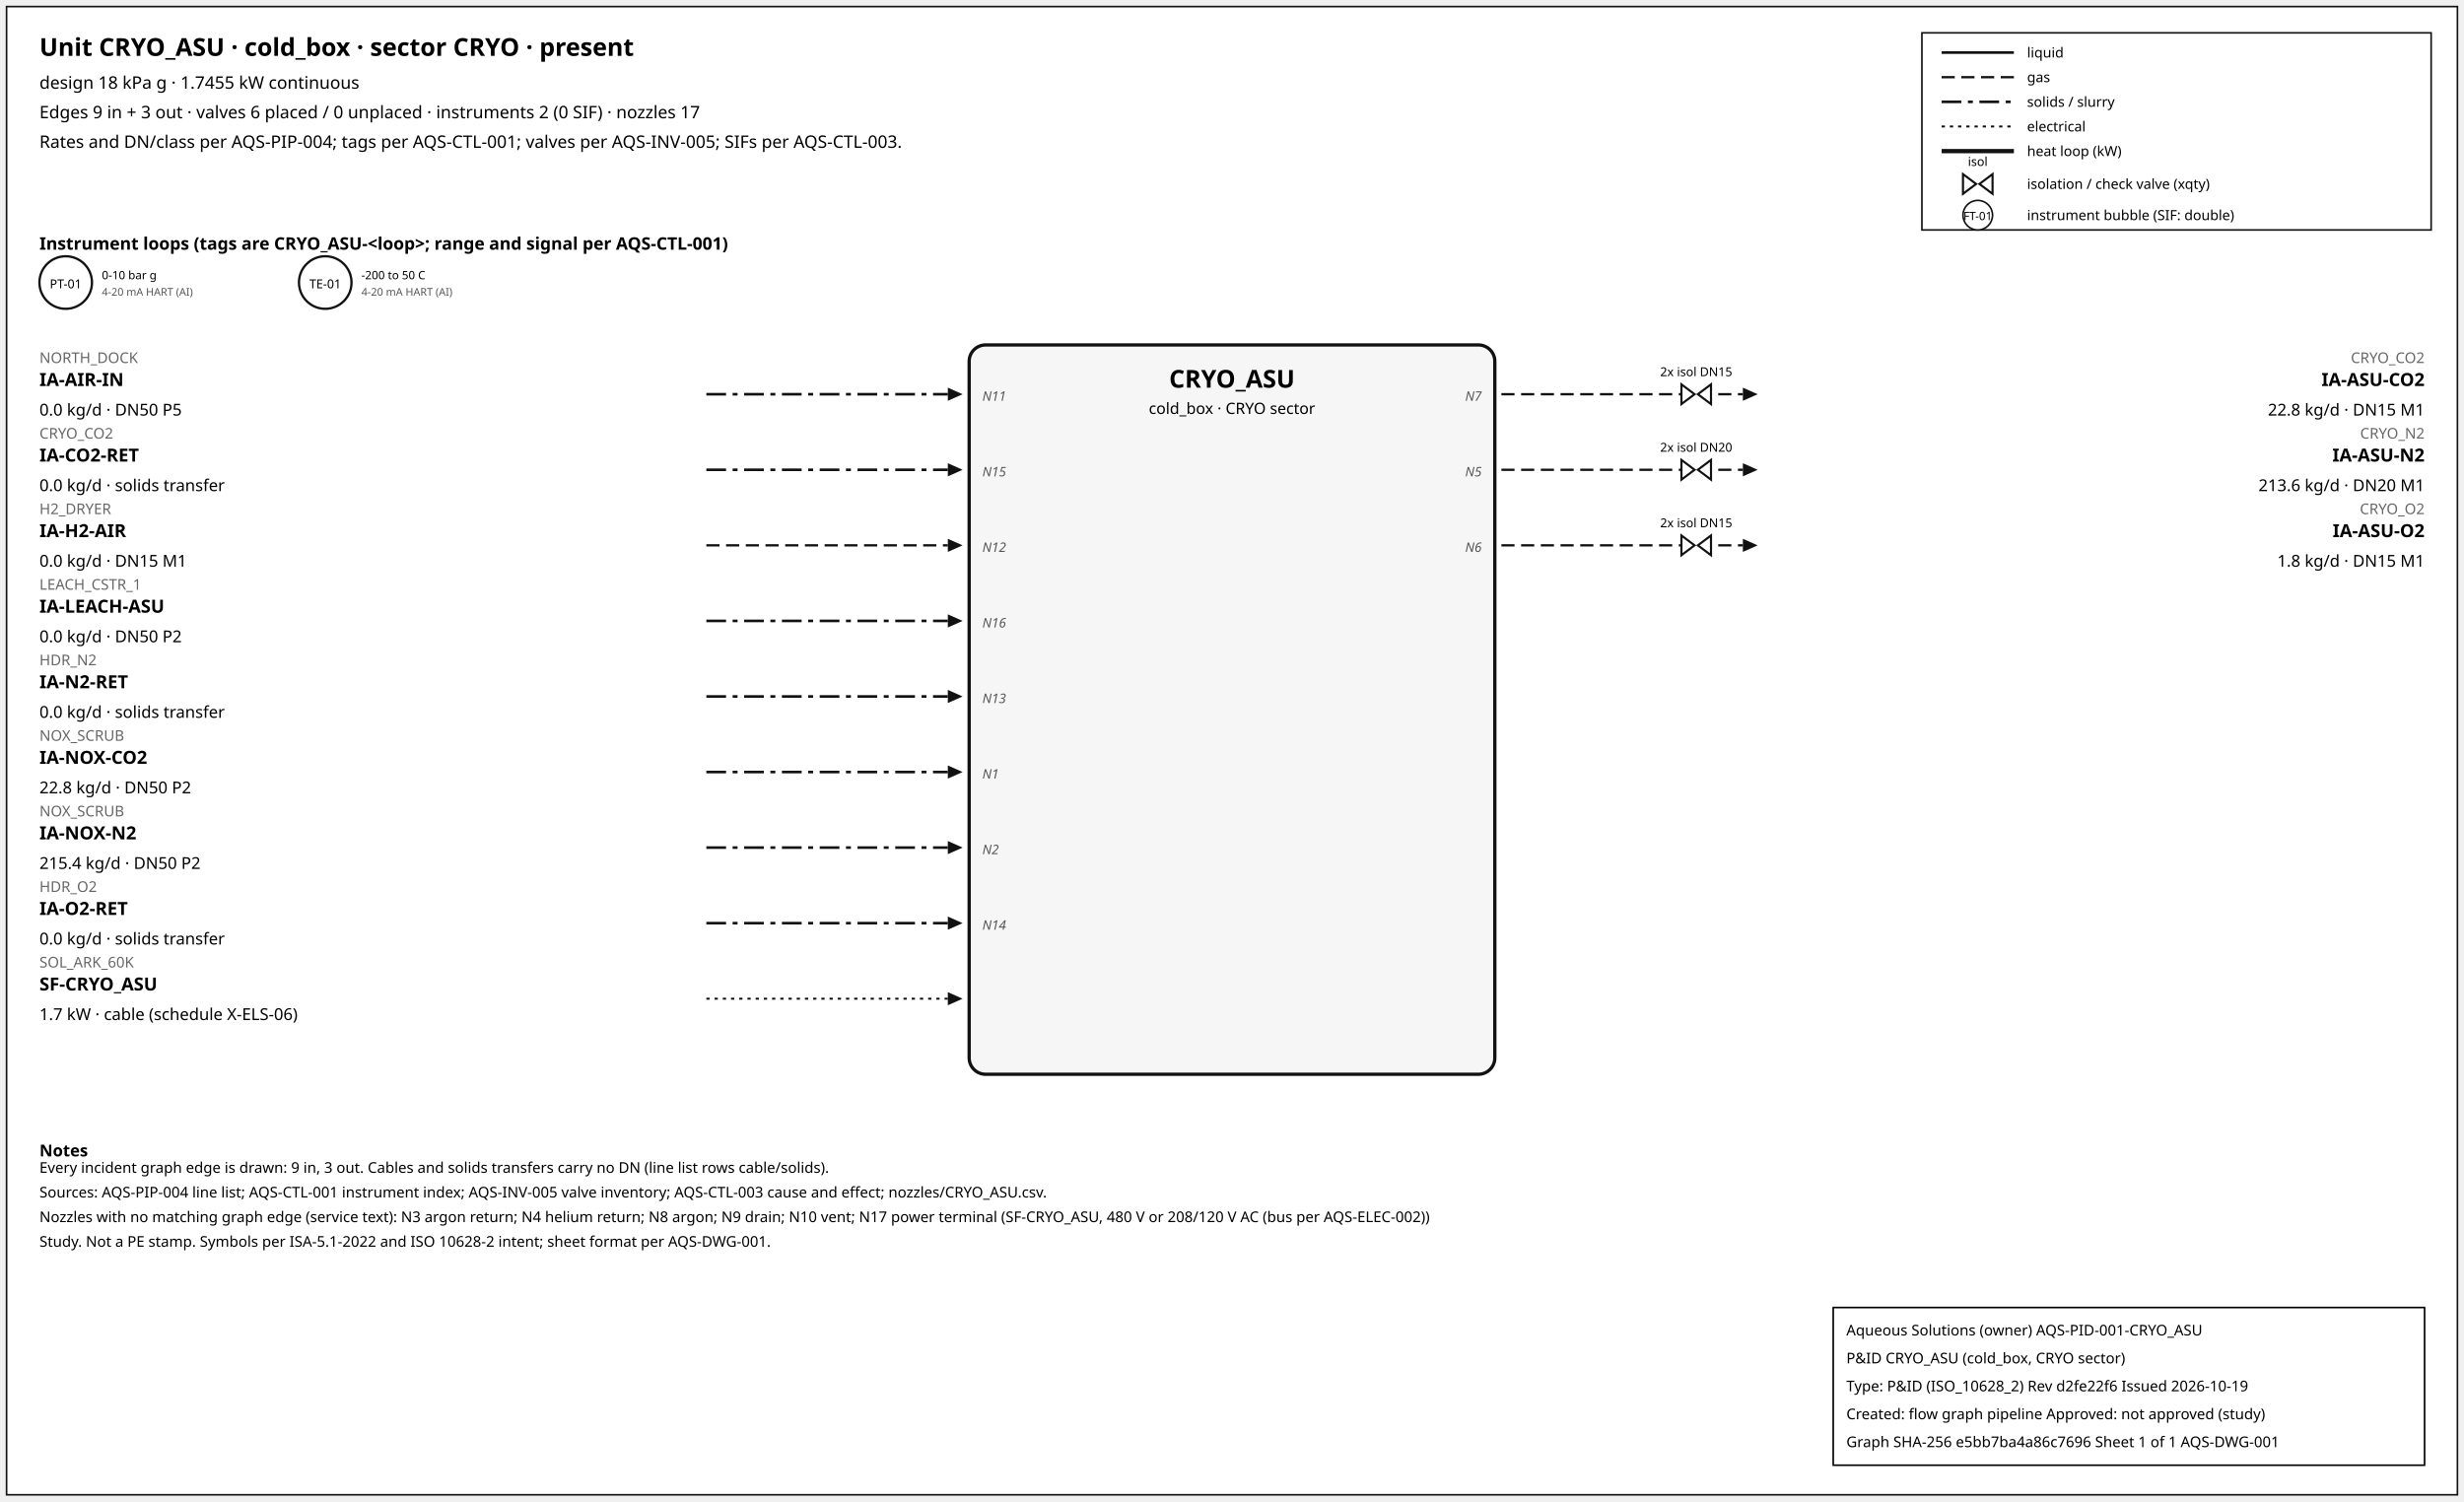
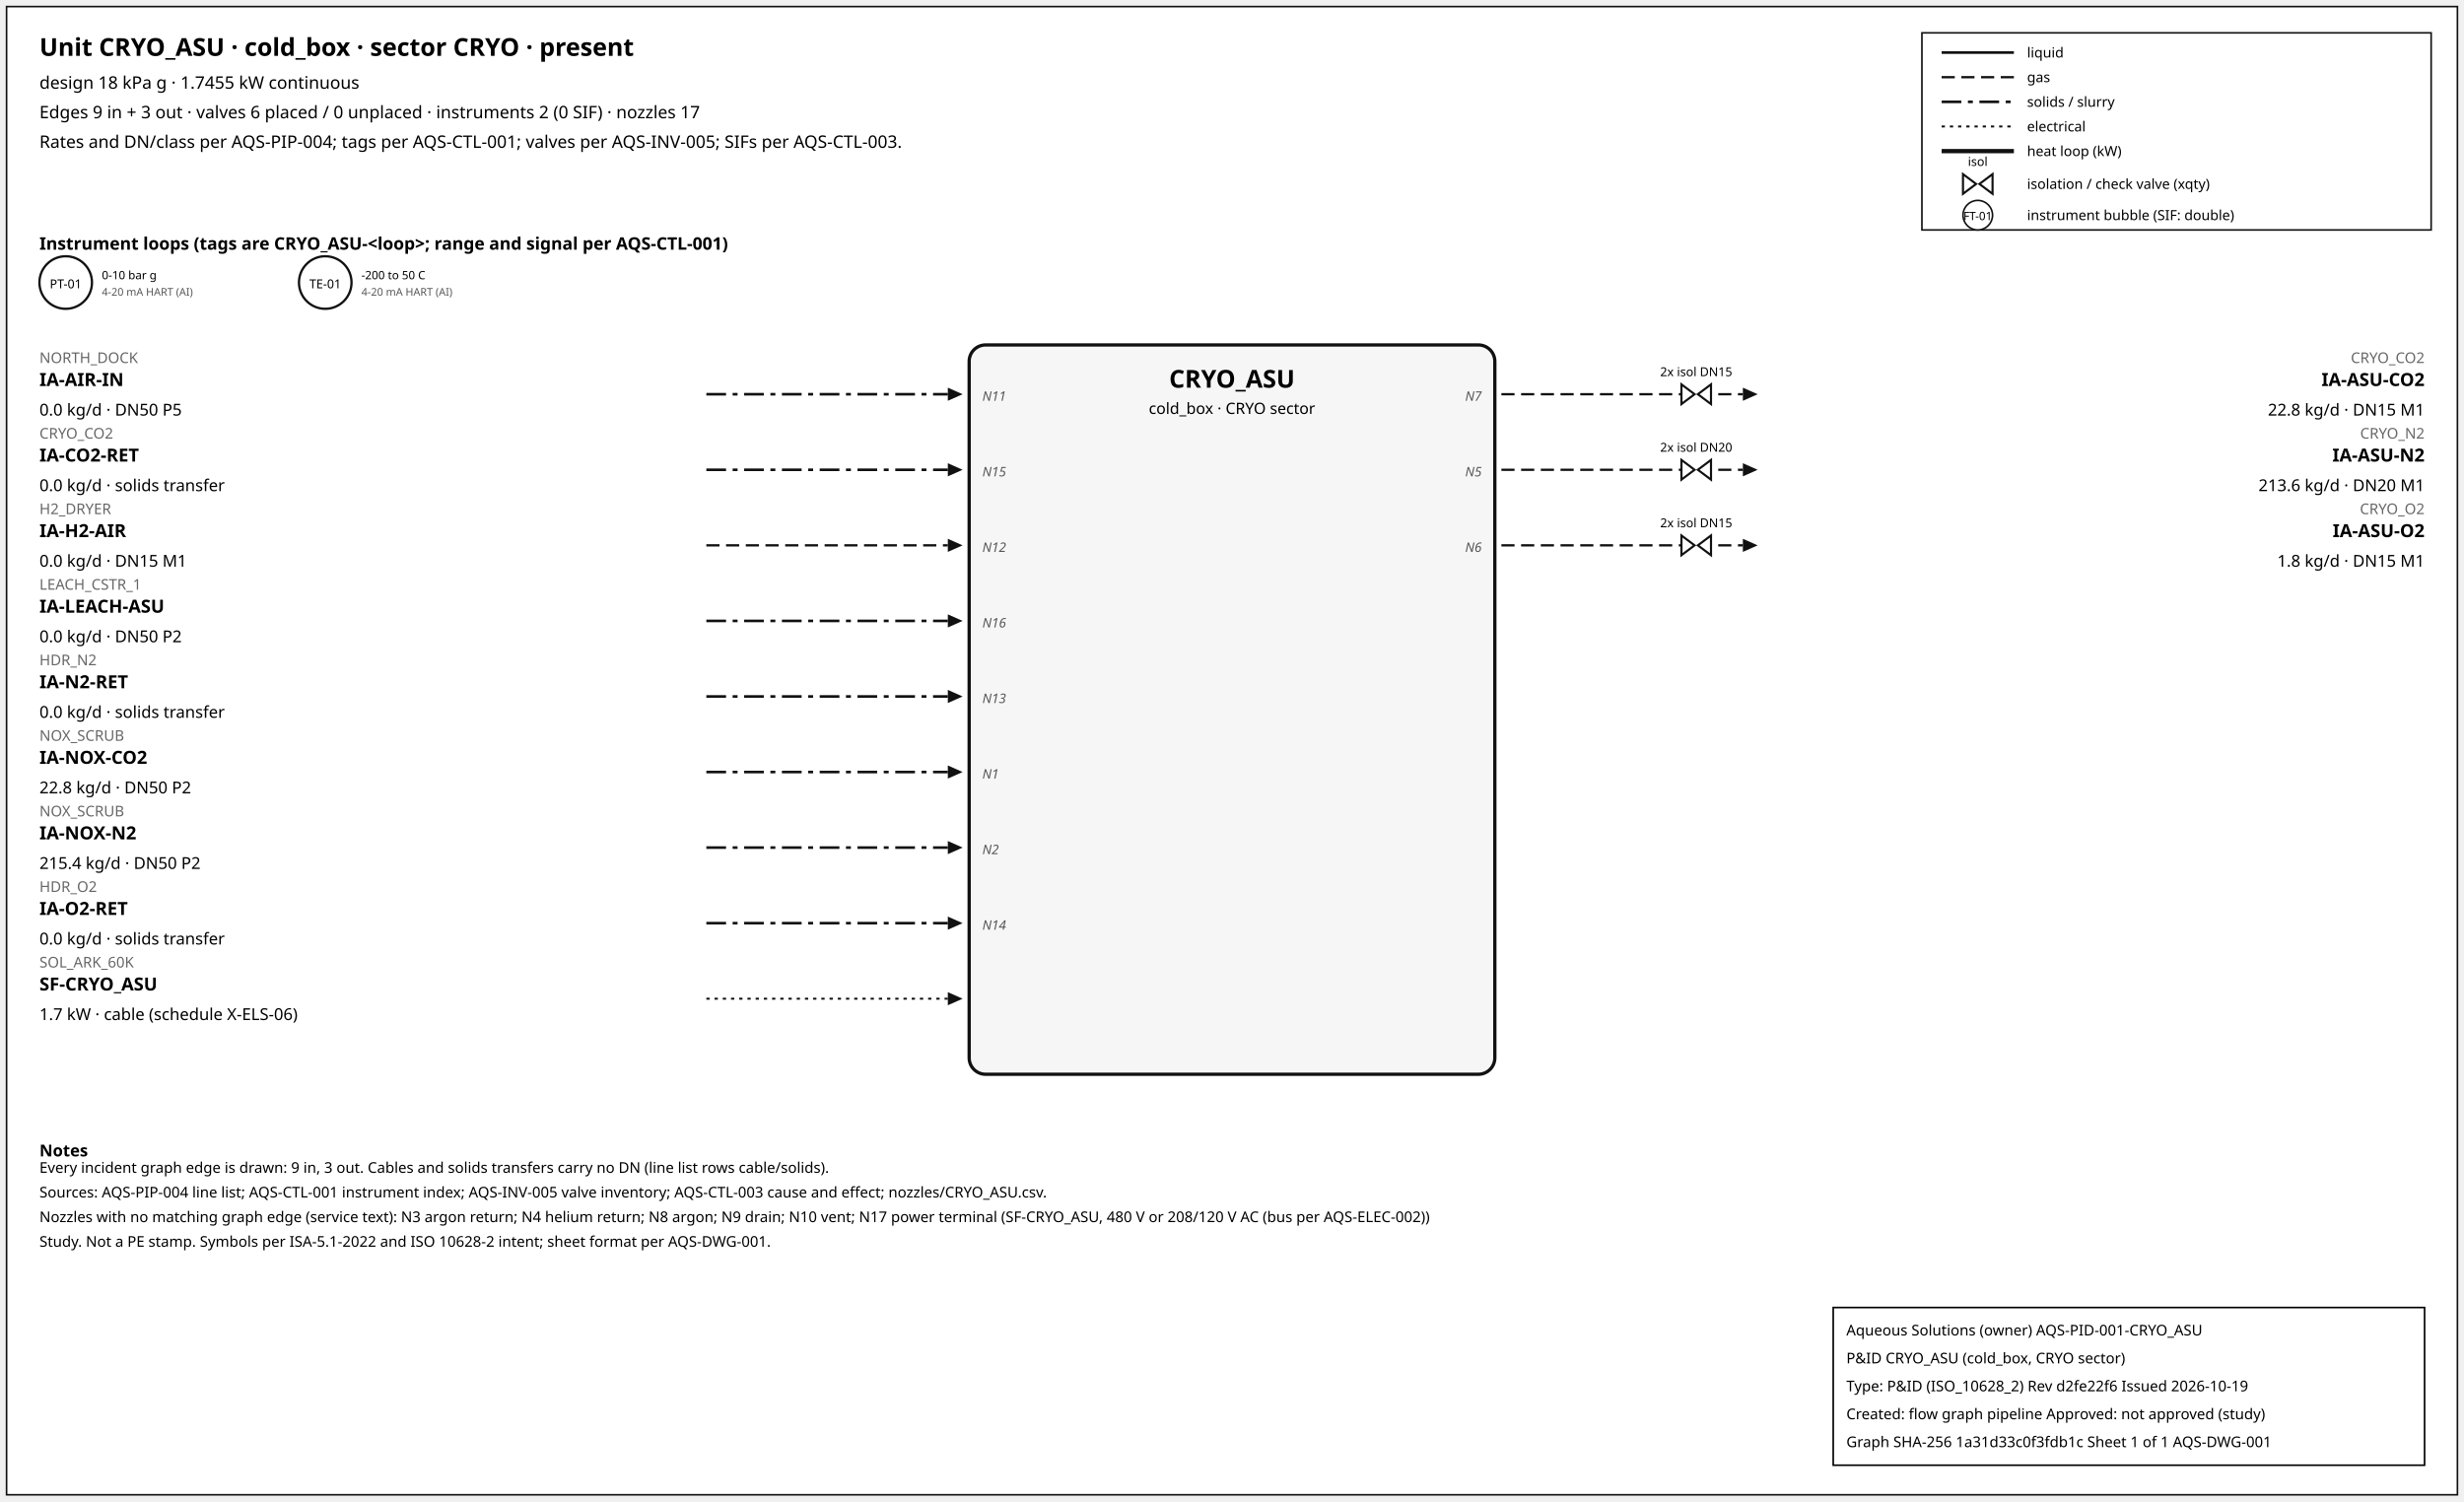
<svg xmlns="http://www.w3.org/2000/svg" width="1500" height="914" font-family="sans-serif">
  <rect x="4" y="4" width="1492" height="906" fill="white" stroke="#111" />
  <text x="24" y="34" font-size="15" font-weight="600">Unit CRYO_ASU · cold_box · sector CRYO · present</text>
  <text x="24" y="54" font-size="10.5">design 18 kPa g · 1.7455 kW continuous</text>
  <text x="24" y="72" font-size="10.5">Edges 9 in + 3 out · valves 6 placed / 0 unplaced · instruments 2 (0 SIF) · nozzles 17</text>
  <text x="24" y="90" font-size="10.5">Rates and DN/class per AQS-PIP-004; tags per AQS-CTL-001; valves per AQS-INV-005; SIFs per AQS-CTL-003.</text>
  <rect x="1170" y="20" width="310" height="120" fill="white" stroke="#111" />
  <line x1="1182" y1="32" x2="1226" y2="32" stroke="#111" stroke-width="1.6" />
  <text x="1234" y="35" font-size="8.5">liquid</text>
  <line x1="1182" y1="47" x2="1226" y2="47" stroke="#111" stroke-width="1.4" stroke-dasharray="8,4" />
  <text x="1234" y="50" font-size="8.5">gas</text>
  <line x1="1182" y1="62" x2="1226" y2="62" stroke="#111" stroke-width="1.6" stroke-dasharray="12,4,3,4" />
  <text x="1234" y="65" font-size="8.5">solids / slurry</text>
  <line x1="1182" y1="77" x2="1226" y2="77" stroke="#111" stroke-width="1.2" stroke-dasharray="2,3" />
  <text x="1234" y="80" font-size="8.5">electrical</text>
  <line x1="1182" y1="92" x2="1226" y2="92" stroke="#111" stroke-width="2.6" />
  <text x="1234" y="95" font-size="8.5">heat loop (kW)</text>
  <path d="M 1195.0,106 L 1203.0,112 L 1195.0,118 Z M 1213.0,106 L 1205.0,112 L 1213.0,118 Z" fill="white" stroke="#111" stroke-width="1.3" />
  <text x="1204.0" y="101.0" font-size="7.5" text-anchor="middle">isol</text>
  <text x="1234" y="115" font-size="8.5">isolation / check valve (xqty)</text>
  <circle cx="1204" cy="131" r="9" fill="white" stroke="#111" />
  <text x="1204" y="134" font-size="7" text-anchor="middle">FT-01</text>
  <text x="1234" y="134" font-size="8.5">instrument bubble (SIF: double)</text>
  <text x="24" y="152" font-size="10.5" font-weight="600">Instrument loops (tags are CRYO_ASU-&lt;loop&gt;; range and signal per AQS-CTL-001)</text>
  <circle cx="40" cy="172" r="16" fill="white" stroke="#111" stroke-width="1.4" />
  <text x="40" y="175.5" font-size="7.5" text-anchor="middle">PT-01</text>
  <text x="62" y="170" font-size="7">0-10 bar g</text>
  <text x="62" y="180" font-size="6.5" fill="#555">4-20 mA HART (AI)</text>
  <circle cx="198" cy="172" r="16" fill="white" stroke="#111" stroke-width="1.4" />
  <text x="198" y="175.5" font-size="7.5" text-anchor="middle">TE-01</text>
  <text x="220" y="170" font-size="7">-200 to 50 C</text>
  <text x="220" y="180" font-size="6.5" fill="#555">4-20 mA HART (AI)</text>
  <rect x="590" y="210" width="320" height="444" rx="10" fill="#f6f6f6" stroke="#111" stroke-width="2" />
  <text x="750.0" y="236" font-size="15" font-weight="700" text-anchor="middle">CRYO_ASU</text>
  <text x="750.0" y="252" font-size="9.5" text-anchor="middle">cold_box · CRYO sector</text>
  <line x1="430" y1="240" x2="577" y2="240" stroke="#111" stroke-width="1.6" stroke-dasharray="12,4,3,4" class="edge-in" />
  <polygon points="586,240 577,236 577,244" fill="#111" />
  <text x="24" y="221" font-size="9" fill="#666" text-anchor="start">NORTH_DOCK</text>
  <text x="24" y="235" font-size="11" font-weight="600" text-anchor="start">IA-AIR-IN</text>
  <text x="24" y="253" font-size="10" text-anchor="start">0.0 kg/d · DN50 P5</text>
  <text x="598" y="244" font-size="8" font-style="italic" fill="#555" text-anchor="start">N11</text>
  <line x1="430" y1="286" x2="577" y2="286" stroke="#111" stroke-width="1.6" stroke-dasharray="12,4,3,4" class="edge-in" />
  <polygon points="586,286 577,282 577,290" fill="#111" />
  <text x="24" y="267" font-size="9" fill="#666" text-anchor="start">CRYO_CO2</text>
  <text x="24" y="281" font-size="11" font-weight="600" text-anchor="start">IA-CO2-RET</text>
  <text x="24" y="299" font-size="10" text-anchor="start">0.0 kg/d · solids transfer</text>
  <text x="598" y="290" font-size="8" font-style="italic" fill="#555" text-anchor="start">N15</text>
  <line x1="430" y1="332" x2="577" y2="332" stroke="#111" stroke-width="1.4" stroke-dasharray="8,4" class="edge-in" />
  <polygon points="586,332 577,328 577,336" fill="#111" />
  <text x="24" y="313" font-size="9" fill="#666" text-anchor="start">H2_DRYER</text>
  <text x="24" y="327" font-size="11" font-weight="600" text-anchor="start">IA-H2-AIR</text>
  <text x="24" y="345" font-size="10" text-anchor="start">0.0 kg/d · DN15 M1</text>
  <text x="598" y="336" font-size="8" font-style="italic" fill="#555" text-anchor="start">N12</text>
  <line x1="430" y1="378" x2="577" y2="378" stroke="#111" stroke-width="1.6" stroke-dasharray="12,4,3,4" class="edge-in" />
  <polygon points="586,378 577,374 577,382" fill="#111" />
  <text x="24" y="359" font-size="9" fill="#666" text-anchor="start">LEACH_CSTR_1</text>
  <text x="24" y="373" font-size="11" font-weight="600" text-anchor="start">IA-LEACH-ASU</text>
  <text x="24" y="391" font-size="10" text-anchor="start">0.0 kg/d · DN50 P2</text>
  <text x="598" y="382" font-size="8" font-style="italic" fill="#555" text-anchor="start">N16</text>
  <line x1="430" y1="424" x2="577" y2="424" stroke="#111" stroke-width="1.6" stroke-dasharray="12,4,3,4" class="edge-in" />
  <polygon points="586,424 577,420 577,428" fill="#111" />
  <text x="24" y="405" font-size="9" fill="#666" text-anchor="start">HDR_N2</text>
  <text x="24" y="419" font-size="11" font-weight="600" text-anchor="start">IA-N2-RET</text>
  <text x="24" y="437" font-size="10" text-anchor="start">0.0 kg/d · solids transfer</text>
  <text x="598" y="428" font-size="8" font-style="italic" fill="#555" text-anchor="start">N13</text>
  <line x1="430" y1="470" x2="577" y2="470" stroke="#111" stroke-width="1.6" stroke-dasharray="12,4,3,4" class="edge-in" />
  <polygon points="586,470 577,466 577,474" fill="#111" />
  <text x="24" y="451" font-size="9" fill="#666" text-anchor="start">NOX_SCRUB</text>
  <text x="24" y="465" font-size="11" font-weight="600" text-anchor="start">IA-NOX-CO2</text>
  <text x="24" y="483" font-size="10" text-anchor="start">22.8 kg/d · DN50 P2</text>
  <text x="598" y="474" font-size="8" font-style="italic" fill="#555" text-anchor="start">N1</text>
  <line x1="430" y1="516" x2="577" y2="516" stroke="#111" stroke-width="1.6" stroke-dasharray="12,4,3,4" class="edge-in" />
  <polygon points="586,516 577,512 577,520" fill="#111" />
  <text x="24" y="497" font-size="9" fill="#666" text-anchor="start">NOX_SCRUB</text>
  <text x="24" y="511" font-size="11" font-weight="600" text-anchor="start">IA-NOX-N2</text>
  <text x="24" y="529" font-size="10" text-anchor="start">215.4 kg/d · DN50 P2</text>
  <text x="598" y="520" font-size="8" font-style="italic" fill="#555" text-anchor="start">N2</text>
  <line x1="430" y1="562" x2="577" y2="562" stroke="#111" stroke-width="1.6" stroke-dasharray="12,4,3,4" class="edge-in" />
  <polygon points="586,562 577,558 577,566" fill="#111" />
  <text x="24" y="543" font-size="9" fill="#666" text-anchor="start">HDR_O2</text>
  <text x="24" y="557" font-size="11" font-weight="600" text-anchor="start">IA-O2-RET</text>
  <text x="24" y="575" font-size="10" text-anchor="start">0.0 kg/d · solids transfer</text>
  <text x="598" y="566" font-size="8" font-style="italic" fill="#555" text-anchor="start">N14</text>
  <line x1="430" y1="608" x2="577" y2="608" stroke="#111" stroke-width="1.2" stroke-dasharray="2,3" class="edge-in" />
  <polygon points="586,608 577,604 577,612" fill="#111" />
  <text x="24" y="589" font-size="9" fill="#666" text-anchor="start">SOL_ARK_60K</text>
  <text x="24" y="603" font-size="11" font-weight="600" text-anchor="start">SF-CRYO_ASU</text>
  <text x="24" y="621" font-size="10" text-anchor="start">1.7 kW · cable (schedule X-ELS-06)</text>
  <line x1="914" y1="240" x2="1061" y2="240" stroke="#111" stroke-width="1.4" stroke-dasharray="8,4" class="edge-out" />
  <polygon points="1070,240 1061,236 1061,244" fill="#111" />
  <text x="1476" y="221" font-size="9" fill="#666" text-anchor="end">CRYO_CO2</text>
  <text x="1476" y="235" font-size="11" font-weight="600" text-anchor="end">IA-ASU-CO2</text>
  <text x="1476" y="253" font-size="10" text-anchor="end">22.8 kg/d · DN15 M1</text>
  <text x="902" y="244" font-size="8" font-style="italic" fill="#555" text-anchor="end">N7</text>
  <path d="M 1023.6,234 L 1031.6,240 L 1023.6,246 Z M 1041.6,234 L 1033.6,240 L 1041.6,246 Z" fill="white" stroke="#111" stroke-width="1.3" />
  <text x="1032.6" y="229.0" font-size="7.5" text-anchor="middle">2x isol DN15</text>
  <line x1="914" y1="286" x2="1061" y2="286" stroke="#111" stroke-width="1.4" stroke-dasharray="8,4" class="edge-out" />
  <polygon points="1070,286 1061,282 1061,290" fill="#111" />
  <text x="1476" y="267" font-size="9" fill="#666" text-anchor="end">CRYO_N2</text>
  <text x="1476" y="281" font-size="11" font-weight="600" text-anchor="end">IA-ASU-N2</text>
  <text x="1476" y="299" font-size="10" text-anchor="end">213.6 kg/d · DN20 M1</text>
  <text x="902" y="290" font-size="8" font-style="italic" fill="#555" text-anchor="end">N5</text>
  <path d="M 1023.6,280 L 1031.6,286 L 1023.6,292 Z M 1041.6,280 L 1033.6,286 L 1041.6,292 Z" fill="white" stroke="#111" stroke-width="1.3" />
  <text x="1032.6" y="275.0" font-size="7.5" text-anchor="middle">2x isol DN20</text>
  <line x1="914" y1="332" x2="1061" y2="332" stroke="#111" stroke-width="1.4" stroke-dasharray="8,4" class="edge-out" />
  <polygon points="1070,332 1061,328 1061,336" fill="#111" />
  <text x="1476" y="313" font-size="9" fill="#666" text-anchor="end">CRYO_O2</text>
  <text x="1476" y="327" font-size="11" font-weight="600" text-anchor="end">IA-ASU-O2</text>
  <text x="1476" y="345" font-size="10" text-anchor="end">1.8 kg/d · DN15 M1</text>
  <text x="902" y="336" font-size="8" font-style="italic" fill="#555" text-anchor="end">N6</text>
  <path d="M 1023.6,326 L 1031.6,332 L 1023.6,338 Z M 1041.6,326 L 1033.6,332 L 1041.6,338 Z" fill="white" stroke="#111" stroke-width="1.3" />
  <text x="1032.6" y="321.0" font-size="7.5" text-anchor="middle">2x isol DN15</text>
  <text x="24" y="704" font-size="10" font-weight="600">Notes</text>
  <text x="24" y="714" font-size="9">Every incident graph edge is drawn: 9 in, 3 out. Cables and solids transfers carry no DN (line list rows cable/solids).</text>
  <text x="24" y="729" font-size="9">Sources: AQS-PIP-004 line list; AQS-CTL-001 instrument index; AQS-INV-005 valve inventory; AQS-CTL-003 cause and effect; nozzles/CRYO_ASU.csv.</text>
  <text x="24" y="744" font-size="9">Nozzles with no matching graph edge (service text): N3 argon return; N4 helium return; N8 argon; N9 drain; N10 vent; N17 power terminal (SF-CRYO_ASU, 480 V or 208/120 V AC (bus per AQS-ELEC-002))</text>
  <text x="24" y="759" font-size="9">Study. Not a PE stamp. Symbols per ISA-5.1-2022 and ISO 10628-2 intent; sheet format per AQS-DWG-001.</text>
  <g id="aqs-title-block">
    <rect x="1116" y="796" width="360" height="96" fill="white" stroke="black" stroke-width="1" />
    <text x="1124" y="813" font-size="9">Aqueous Solutions (owner)   AQS-PID-001-CRYO_ASU</text>
    <text x="1124" y="830" font-size="9">P&amp;ID CRYO_ASU (cold_box, CRYO sector)</text>
    <text x="1124" y="847" font-size="9">Type: P&amp;ID (ISO_10628_2)   Rev d2fe22f6   Issued 2026-10-19</text>
    <text x="1124" y="864" font-size="9">Created: flow graph pipeline   Approved: not approved (study)</text>
-     <text x="1124" y="881" font-size="9">Graph SHA-256 e5bb7ba4a86c7696   Sheet 1 of 1   AQS-DWG-001</text>
+     <text x="1124" y="881" font-size="9">Graph SHA-256 1a31d33c0f3fdb1c   Sheet 1 of 1   AQS-DWG-001</text>
  </g>
</svg>
